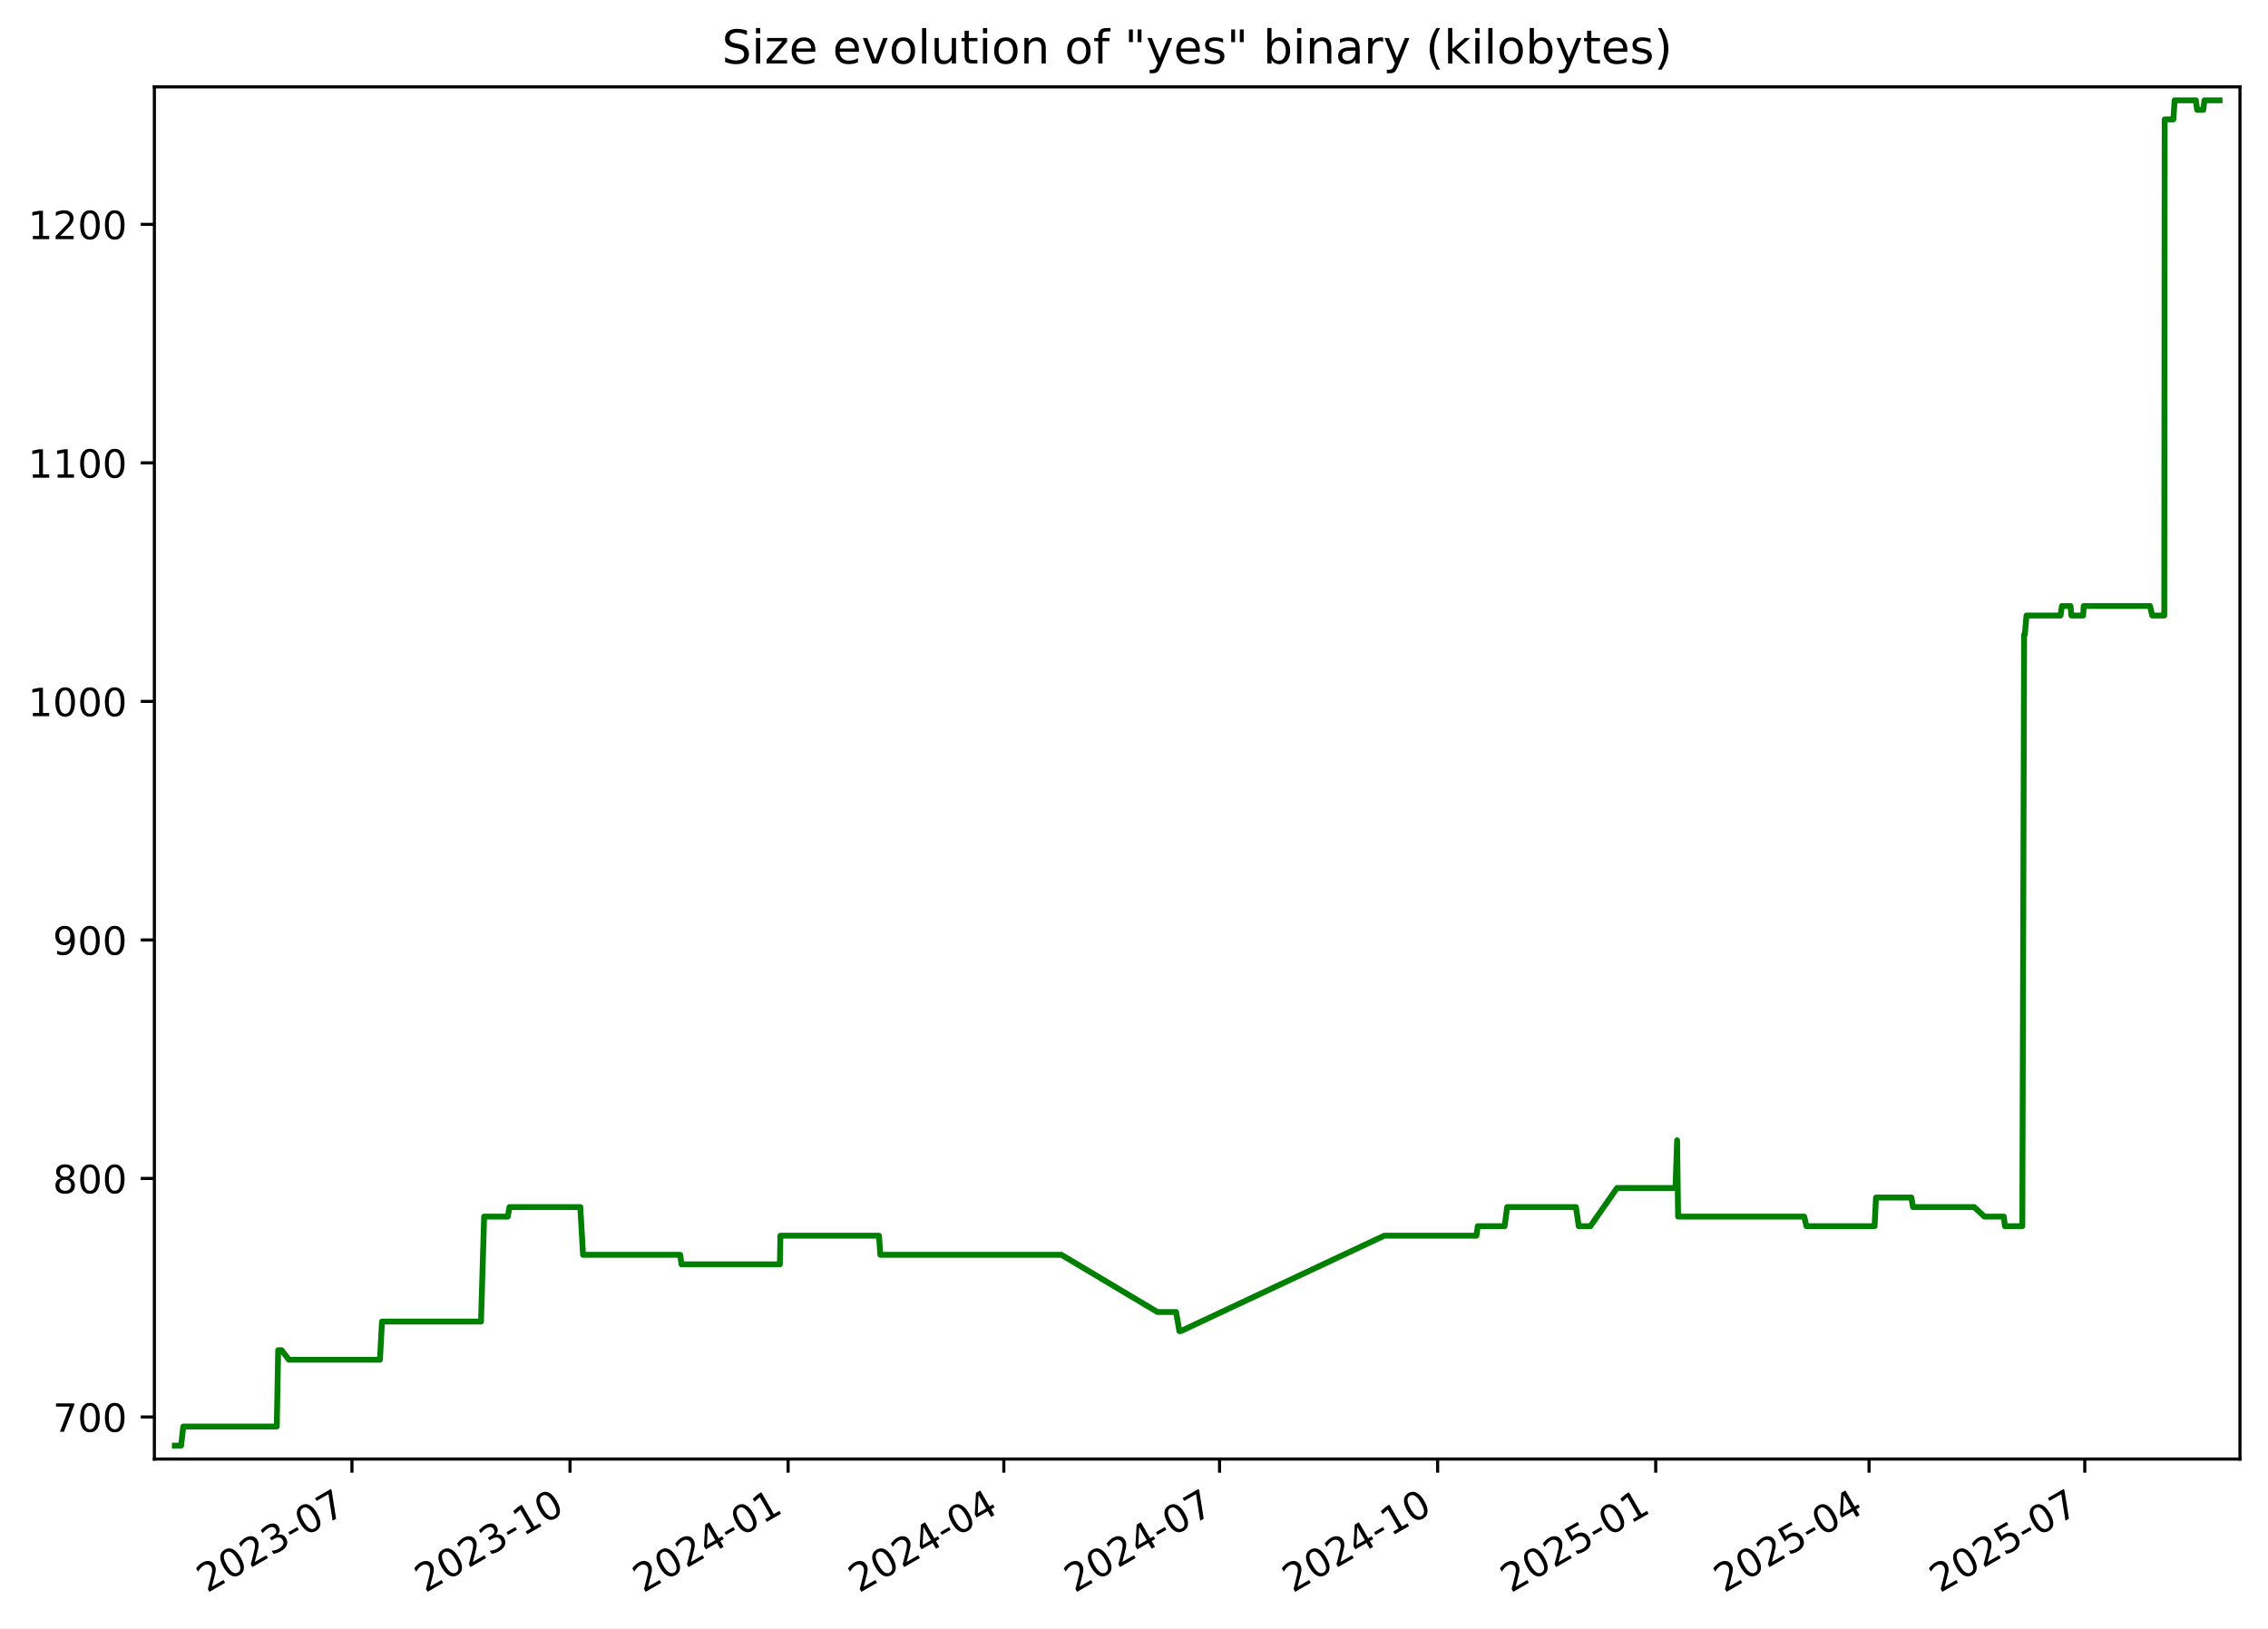
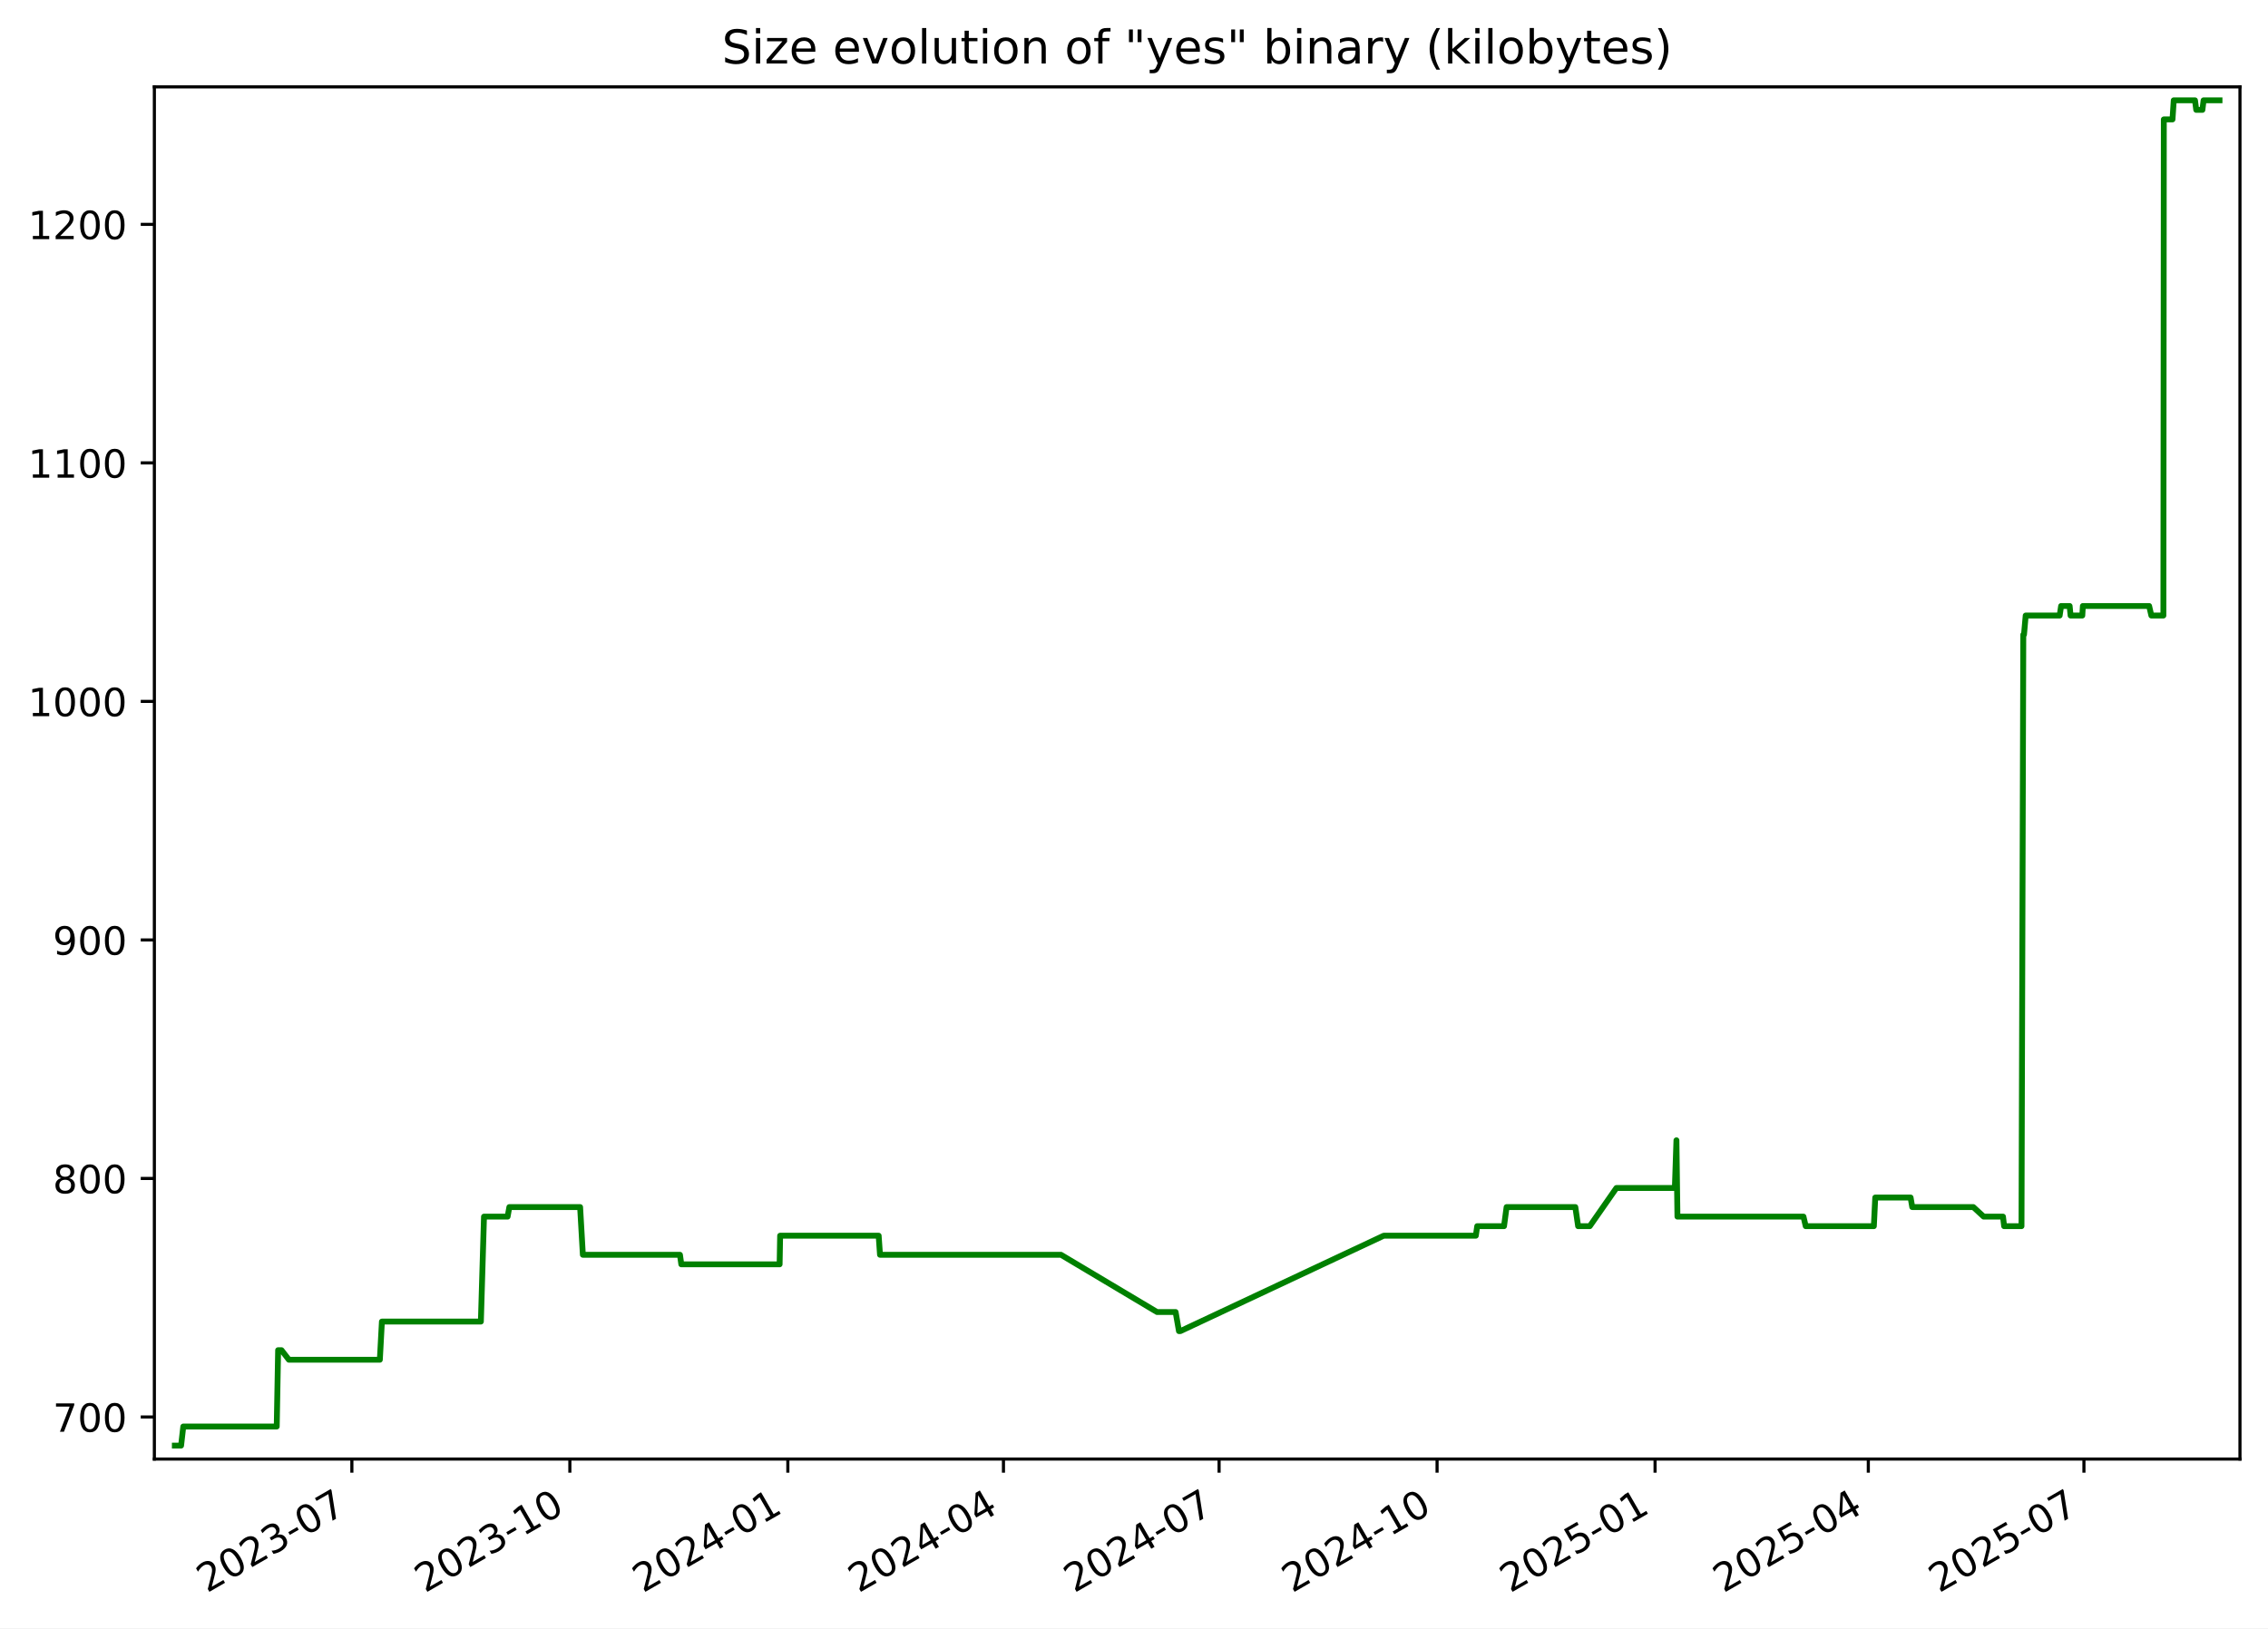
<svg xmlns="http://www.w3.org/2000/svg" xmlns:xlink="http://www.w3.org/1999/xlink" width="582.53pt" height="418.303pt" viewBox="0 0 582.53 418.303" version="1.1">
  <defs>
    <style type="text/css">*{stroke-linejoin: round; stroke-linecap: butt}</style>
  </defs>
  <g id="figure_1">
    <g id="patch_1">
      <path d="M -0 418.303  L 582.53 418.303  L 582.53 0  L -0 0  z " style="fill: #ffffff" />
    </g>
    <g id="axes_1">
      <g id="patch_2">
        <path d="M 39.65 374.83  L 575.33 374.83  L 575.33 22.318  L 39.65 22.318  z " style="fill: #ffffff" />
      </g>
      <g id="matplotlib.axis_1">
        <g id="xtick_1">
          <g id="line2d_1">
            <defs>
-               <path id="mc45ac1f2d3" d="M 0 0  L 0 3.5  " style="stroke: #000000; stroke-width: 0.8" />
+               <path id="m2ec49dfe2d" d="M 0 0  L 0 3.5  " style="stroke: #000000; stroke-width: 0.8" />
            </defs>
            <g>
-               <use xlink:href="#mc45ac1f2d3" x="90.396" y="374.83" style="stroke: #000000; stroke-width: 0.8" />
+               <use xlink:href="#m2ec49dfe2d" x="90.376" y="374.83" style="stroke: #000000; stroke-width: 0.8" />
            </g>
          </g>
          <g id="text_1">
-             <g transform="translate(53.17094 409.302) rotate(-30) scale(0.1 -0.1)">
+             <g transform="translate(53.15092 409.302) rotate(-30) scale(0.1 -0.1)">
              <defs>
                <path id="DejaVuSans-32" d="M 1228 531  L 3431 531  L 3431 0  L 469 0  L 469 531  Q 828 903 1448 1529  Q 2069 2156 2228 2338  Q 2531 2678 2651 2914  Q 2772 3150 2772 3378  Q 2772 3750 2511 3984  Q 2250 4219 1831 4219  Q 1534 4219 1204 4116  Q 875 4013 500 3803  L 500 4441  Q 881 4594 1212 4672  Q 1544 4750 1819 4750  Q 2544 4750 2975 4387  Q 3406 4025 3406 3419  Q 3406 3131 3298 2873  Q 3191 2616 2906 2266  Q 2828 2175 2409 1742  Q 1991 1309 1228 531  z " transform="scale(0.015625)" />
                <path id="DejaVuSans-30" d="M 2034 4250  Q 1547 4250 1301 3770  Q 1056 3291 1056 2328  Q 1056 1369 1301 889  Q 1547 409 2034 409  Q 2525 409 2770 889  Q 3016 1369 3016 2328  Q 3016 3291 2770 3770  Q 2525 4250 2034 4250  z M 2034 4750  Q 2819 4750 3233 4129  Q 3647 3509 3647 2328  Q 3647 1150 3233 529  Q 2819 -91 2034 -91  Q 1250 -91 836 529  Q 422 1150 422 2328  Q 422 3509 836 4129  Q 1250 4750 2034 4750  z " transform="scale(0.015625)" />
                <path id="DejaVuSans-33" d="M 2597 2516  Q 3050 2419 3304 2112  Q 3559 1806 3559 1356  Q 3559 666 3084 287  Q 2609 -91 1734 -91  Q 1441 -91 1130 -33  Q 819 25 488 141  L 488 750  Q 750 597 1062 519  Q 1375 441 1716 441  Q 2309 441 2620 675  Q 2931 909 2931 1356  Q 2931 1769 2642 2001  Q 2353 2234 1838 2234  L 1294 2234  L 1294 2753  L 1863 2753  Q 2328 2753 2575 2939  Q 2822 3125 2822 3475  Q 2822 3834 2567 4026  Q 2313 4219 1838 4219  Q 1578 4219 1281 4162  Q 984 4106 628 3988  L 628 4550  Q 988 4650 1302 4700  Q 1616 4750 1894 4750  Q 2613 4750 3031 4423  Q 3450 4097 3450 3541  Q 3450 3153 3228 2886  Q 3006 2619 2597 2516  z " transform="scale(0.015625)" />
                <path id="DejaVuSans-2d" d="M 313 2009  L 1997 2009  L 1997 1497  L 313 1497  L 313 2009  z " transform="scale(0.015625)" />
                <path id="DejaVuSans-37" d="M 525 4666  L 3525 4666  L 3525 4397  L 1831 0  L 1172 0  L 2766 4134  L 525 4134  L 525 4666  z " transform="scale(0.015625)" />
              </defs>
              <use xlink:href="#DejaVuSans-32" />
              <use xlink:href="#DejaVuSans-30" x="63.623" />
              <use xlink:href="#DejaVuSans-32" x="127.246" />
              <use xlink:href="#DejaVuSans-33" x="190.869" />
              <use xlink:href="#DejaVuSans-2d" x="254.492" />
              <use xlink:href="#DejaVuSans-30" x="290.576" />
              <use xlink:href="#DejaVuSans-37" x="354.199" />
            </g>
          </g>
        </g>
        <g id="xtick_2">
          <g id="line2d_2">
            <g>
-               <use xlink:href="#mc45ac1f2d3" x="146.41" y="374.83" style="stroke: #000000; stroke-width: 0.8" />
+               <use xlink:href="#m2ec49dfe2d" x="146.366" y="374.83" style="stroke: #000000; stroke-width: 0.8" />
            </g>
          </g>
          <g id="text_2">
-             <g transform="translate(109.1856 409.302) rotate(-30) scale(0.1 -0.1)">
+             <g transform="translate(109.1409 409.302) rotate(-30) scale(0.1 -0.1)">
              <defs>
                <path id="DejaVuSans-31" d="M 794 531  L 1825 531  L 1825 4091  L 703 3866  L 703 4441  L 1819 4666  L 2450 4666  L 2450 531  L 3481 531  L 3481 0  L 794 0  L 794 531  z " transform="scale(0.015625)" />
              </defs>
              <use xlink:href="#DejaVuSans-32" />
              <use xlink:href="#DejaVuSans-30" x="63.623" />
              <use xlink:href="#DejaVuSans-32" x="127.246" />
              <use xlink:href="#DejaVuSans-33" x="190.869" />
              <use xlink:href="#DejaVuSans-2d" x="254.492" />
              <use xlink:href="#DejaVuSans-31" x="290.576" />
              <use xlink:href="#DejaVuSans-30" x="354.199" />
            </g>
          </g>
        </g>
        <g id="xtick_3">
          <g id="line2d_3">
            <g>
-               <use xlink:href="#mc45ac1f2d3" x="202.425" y="374.83" style="stroke: #000000; stroke-width: 0.8" />
+               <use xlink:href="#m2ec49dfe2d" x="202.356" y="374.83" style="stroke: #000000; stroke-width: 0.8" />
            </g>
          </g>
          <g id="text_3">
-             <g transform="translate(165.2003 409.302) rotate(-30) scale(0.1 -0.1)">
+             <g transform="translate(165.1309 409.302) rotate(-30) scale(0.1 -0.1)">
              <defs>
                <path id="DejaVuSans-34" d="M 2419 4116  L 825 1625  L 2419 1625  L 2419 4116  z M 2253 4666  L 3047 4666  L 3047 1625  L 3713 1625  L 3713 1100  L 3047 1100  L 3047 0  L 2419 0  L 2419 1100  L 313 1100  L 313 1709  L 2253 4666  z " transform="scale(0.015625)" />
              </defs>
              <use xlink:href="#DejaVuSans-32" />
              <use xlink:href="#DejaVuSans-30" x="63.623" />
              <use xlink:href="#DejaVuSans-32" x="127.246" />
              <use xlink:href="#DejaVuSans-34" x="190.869" />
              <use xlink:href="#DejaVuSans-2d" x="254.492" />
              <use xlink:href="#DejaVuSans-30" x="290.576" />
              <use xlink:href="#DejaVuSans-31" x="354.199" />
            </g>
          </g>
        </g>
        <g id="xtick_4">
          <g id="line2d_4">
            <g>
-               <use xlink:href="#mc45ac1f2d3" x="257.831" y="374.83" style="stroke: #000000; stroke-width: 0.8" />
+               <use xlink:href="#m2ec49dfe2d" x="257.737" y="374.83" style="stroke: #000000; stroke-width: 0.8" />
            </g>
          </g>
          <g id="text_4">
-             <g transform="translate(220.6061 409.302) rotate(-30) scale(0.1 -0.1)">
+             <g transform="translate(220.5124 409.302) rotate(-30) scale(0.1 -0.1)">
              <use xlink:href="#DejaVuSans-32" />
              <use xlink:href="#DejaVuSans-30" x="63.623" />
              <use xlink:href="#DejaVuSans-32" x="127.246" />
              <use xlink:href="#DejaVuSans-34" x="190.869" />
              <use xlink:href="#DejaVuSans-2d" x="254.492" />
              <use xlink:href="#DejaVuSans-30" x="290.576" />
              <use xlink:href="#DejaVuSans-34" x="354.199" />
            </g>
          </g>
        </g>
        <g id="xtick_5">
          <g id="line2d_5">
            <g>
-               <use xlink:href="#mc45ac1f2d3" x="313.237" y="374.83" style="stroke: #000000; stroke-width: 0.8" />
+               <use xlink:href="#m2ec49dfe2d" x="313.119" y="374.83" style="stroke: #000000; stroke-width: 0.8" />
            </g>
          </g>
          <g id="text_5">
-             <g transform="translate(276.0119 409.302) rotate(-30) scale(0.1 -0.1)">
+             <g transform="translate(275.8938 409.302) rotate(-30) scale(0.1 -0.1)">
              <use xlink:href="#DejaVuSans-32" />
              <use xlink:href="#DejaVuSans-30" x="63.623" />
              <use xlink:href="#DejaVuSans-32" x="127.246" />
              <use xlink:href="#DejaVuSans-34" x="190.869" />
              <use xlink:href="#DejaVuSans-2d" x="254.492" />
              <use xlink:href="#DejaVuSans-30" x="290.576" />
              <use xlink:href="#DejaVuSans-37" x="354.199" />
            </g>
          </g>
        </g>
        <g id="xtick_6">
          <g id="line2d_6">
            <g>
-               <use xlink:href="#mc45ac1f2d3" x="369.251" y="374.83" style="stroke: #000000; stroke-width: 0.8" />
+               <use xlink:href="#m2ec49dfe2d" x="369.109" y="374.83" style="stroke: #000000; stroke-width: 0.8" />
            </g>
          </g>
          <g id="text_6">
-             <g transform="translate(332.0265 409.302) rotate(-30) scale(0.1 -0.1)">
+             <g transform="translate(331.8838 409.302) rotate(-30) scale(0.1 -0.1)">
              <use xlink:href="#DejaVuSans-32" />
              <use xlink:href="#DejaVuSans-30" x="63.623" />
              <use xlink:href="#DejaVuSans-32" x="127.246" />
              <use xlink:href="#DejaVuSans-34" x="190.869" />
              <use xlink:href="#DejaVuSans-2d" x="254.492" />
              <use xlink:href="#DejaVuSans-31" x="290.576" />
              <use xlink:href="#DejaVuSans-30" x="354.199" />
            </g>
          </g>
        </g>
        <g id="xtick_7">
          <g id="line2d_7">
            <g>
-               <use xlink:href="#mc45ac1f2d3" x="425.266" y="374.83" style="stroke: #000000; stroke-width: 0.8" />
+               <use xlink:href="#m2ec49dfe2d" x="425.099" y="374.83" style="stroke: #000000; stroke-width: 0.8" />
            </g>
          </g>
          <g id="text_7">
-             <g transform="translate(388.0412 409.302) rotate(-30) scale(0.1 -0.1)">
+             <g transform="translate(387.8738 409.302) rotate(-30) scale(0.1 -0.1)">
              <defs>
                <path id="DejaVuSans-35" d="M 691 4666  L 3169 4666  L 3169 4134  L 1269 4134  L 1269 2991  Q 1406 3038 1543 3061  Q 1681 3084 1819 3084  Q 2600 3084 3056 2656  Q 3513 2228 3513 1497  Q 3513 744 3044 326  Q 2575 -91 1722 -91  Q 1428 -91 1123 -41  Q 819 9 494 109  L 494 744  Q 775 591 1075 516  Q 1375 441 1709 441  Q 2250 441 2565 725  Q 2881 1009 2881 1497  Q 2881 1984 2565 2268  Q 2250 2553 1709 2553  Q 1456 2553 1204 2497  Q 953 2441 691 2322  L 691 4666  z " transform="scale(0.015625)" />
              </defs>
              <use xlink:href="#DejaVuSans-32" />
              <use xlink:href="#DejaVuSans-30" x="63.623" />
              <use xlink:href="#DejaVuSans-32" x="127.246" />
              <use xlink:href="#DejaVuSans-35" x="190.869" />
              <use xlink:href="#DejaVuSans-2d" x="254.492" />
              <use xlink:href="#DejaVuSans-30" x="290.576" />
              <use xlink:href="#DejaVuSans-31" x="354.199" />
            </g>
          </g>
        </g>
        <g id="xtick_8">
          <g id="line2d_8">
            <g>
-               <use xlink:href="#mc45ac1f2d3" x="480.063" y="374.83" style="stroke: #000000; stroke-width: 0.8" />
+               <use xlink:href="#m2ec49dfe2d" x="479.871" y="374.83" style="stroke: #000000; stroke-width: 0.8" />
            </g>
          </g>
          <g id="text_8">
-             <g transform="translate(442.8381 409.302) rotate(-30) scale(0.1 -0.1)">
+             <g transform="translate(442.6467 409.302) rotate(-30) scale(0.1 -0.1)">
              <use xlink:href="#DejaVuSans-32" />
              <use xlink:href="#DejaVuSans-30" x="63.623" />
              <use xlink:href="#DejaVuSans-32" x="127.246" />
              <use xlink:href="#DejaVuSans-35" x="190.869" />
              <use xlink:href="#DejaVuSans-2d" x="254.492" />
              <use xlink:href="#DejaVuSans-30" x="290.576" />
              <use xlink:href="#DejaVuSans-34" x="354.199" />
            </g>
          </g>
        </g>
        <g id="xtick_9">
          <g id="line2d_9">
            <g>
-               <use xlink:href="#mc45ac1f2d3" x="535.469" y="374.83" style="stroke: #000000; stroke-width: 0.8" />
+               <use xlink:href="#m2ec49dfe2d" x="535.253" y="374.83" style="stroke: #000000; stroke-width: 0.8" />
            </g>
          </g>
          <g id="text_9">
-             <g transform="translate(498.2439 409.302) rotate(-30) scale(0.1 -0.1)">
+             <g transform="translate(498.0281 409.302) rotate(-30) scale(0.1 -0.1)">
              <use xlink:href="#DejaVuSans-32" />
              <use xlink:href="#DejaVuSans-30" x="63.623" />
              <use xlink:href="#DejaVuSans-32" x="127.246" />
              <use xlink:href="#DejaVuSans-35" x="190.869" />
              <use xlink:href="#DejaVuSans-2d" x="254.492" />
              <use xlink:href="#DejaVuSans-30" x="290.576" />
              <use xlink:href="#DejaVuSans-37" x="354.199" />
            </g>
          </g>
        </g>
      </g>
      <g id="matplotlib.axis_2">
        <g id="ytick_1">
          <g id="line2d_10">
            <defs>
-               <path id="mf1a957ba90" d="M 0 0  L -3.5 0  " style="stroke: #000000; stroke-width: 0.8" />
+               <path id="m2ae667e3ff" d="M 0 0  L -3.5 0  " style="stroke: #000000; stroke-width: 0.8" />
            </defs>
            <g>
-               <use xlink:href="#mf1a957ba90" x="39.65" y="364.021" style="stroke: #000000; stroke-width: 0.8" />
+               <use xlink:href="#m2ae667e3ff" x="39.65" y="364.021" style="stroke: #000000; stroke-width: 0.8" />
            </g>
          </g>
          <g id="text_10">
            <g transform="translate(13.5625 367.8202) scale(0.1 -0.1)">
              <use xlink:href="#DejaVuSans-37" />
              <use xlink:href="#DejaVuSans-30" x="63.623" />
              <use xlink:href="#DejaVuSans-30" x="127.246" />
            </g>
          </g>
        </g>
        <g id="ytick_2">
          <g id="line2d_11">
            <g>
-               <use xlink:href="#mf1a957ba90" x="39.65" y="302.744" style="stroke: #000000; stroke-width: 0.8" />
+               <use xlink:href="#m2ae667e3ff" x="39.65" y="302.744" style="stroke: #000000; stroke-width: 0.8" />
            </g>
          </g>
          <g id="text_11">
            <g transform="translate(13.5625 306.5436) scale(0.1 -0.1)">
              <defs>
                <path id="DejaVuSans-38" d="M 2034 2216  Q 1584 2216 1326 1975  Q 1069 1734 1069 1313  Q 1069 891 1326 650  Q 1584 409 2034 409  Q 2484 409 2743 651  Q 3003 894 3003 1313  Q 3003 1734 2745 1975  Q 2488 2216 2034 2216  z M 1403 2484  Q 997 2584 770 2862  Q 544 3141 544 3541  Q 544 4100 942 4425  Q 1341 4750 2034 4750  Q 2731 4750 3128 4425  Q 3525 4100 3525 3541  Q 3525 3141 3298 2862  Q 3072 2584 2669 2484  Q 3125 2378 3379 2068  Q 3634 1759 3634 1313  Q 3634 634 3220 271  Q 2806 -91 2034 -91  Q 1263 -91 848 271  Q 434 634 434 1313  Q 434 1759 690 2068  Q 947 2378 1403 2484  z M 1172 3481  Q 1172 3119 1398 2916  Q 1625 2713 2034 2713  Q 2441 2713 2670 2916  Q 2900 3119 2900 3481  Q 2900 3844 2670 4047  Q 2441 4250 2034 4250  Q 1625 4250 1398 4047  Q 1172 3844 1172 3481  z " transform="scale(0.015625)" />
              </defs>
              <use xlink:href="#DejaVuSans-38" />
              <use xlink:href="#DejaVuSans-30" x="63.623" />
              <use xlink:href="#DejaVuSans-30" x="127.246" />
            </g>
          </g>
        </g>
        <g id="ytick_3">
          <g id="line2d_12">
            <g>
-               <use xlink:href="#mf1a957ba90" x="39.65" y="241.468" style="stroke: #000000; stroke-width: 0.8" />
+               <use xlink:href="#m2ae667e3ff" x="39.65" y="241.468" style="stroke: #000000; stroke-width: 0.8" />
            </g>
          </g>
          <g id="text_12">
            <g transform="translate(13.5625 245.267) scale(0.1 -0.1)">
              <defs>
                <path id="DejaVuSans-39" d="M 703 97  L 703 672  Q 941 559 1184 500  Q 1428 441 1663 441  Q 2288 441 2617 861  Q 2947 1281 2994 2138  Q 2813 1869 2534 1725  Q 2256 1581 1919 1581  Q 1219 1581 811 2004  Q 403 2428 403 3163  Q 403 3881 828 4315  Q 1253 4750 1959 4750  Q 2769 4750 3195 4129  Q 3622 3509 3622 2328  Q 3622 1225 3098 567  Q 2575 -91 1691 -91  Q 1453 -91 1209 -44  Q 966 3 703 97  z M 1959 2075  Q 2384 2075 2632 2365  Q 2881 2656 2881 3163  Q 2881 3666 2632 3958  Q 2384 4250 1959 4250  Q 1534 4250 1286 3958  Q 1038 3666 1038 3163  Q 1038 2656 1286 2365  Q 1534 2075 1959 2075  z " transform="scale(0.015625)" />
              </defs>
              <use xlink:href="#DejaVuSans-39" />
              <use xlink:href="#DejaVuSans-30" x="63.623" />
              <use xlink:href="#DejaVuSans-30" x="127.246" />
            </g>
          </g>
        </g>
        <g id="ytick_4">
          <g id="line2d_13">
            <g>
-               <use xlink:href="#mf1a957ba90" x="39.65" y="180.191" style="stroke: #000000; stroke-width: 0.8" />
+               <use xlink:href="#m2ae667e3ff" x="39.65" y="180.191" style="stroke: #000000; stroke-width: 0.8" />
            </g>
          </g>
          <g id="text_13">
            <g transform="translate(7.2 183.9904) scale(0.1 -0.1)">
              <use xlink:href="#DejaVuSans-31" />
              <use xlink:href="#DejaVuSans-30" x="63.623" />
              <use xlink:href="#DejaVuSans-30" x="127.246" />
              <use xlink:href="#DejaVuSans-30" x="190.869" />
            </g>
          </g>
        </g>
        <g id="ytick_5">
          <g id="line2d_14">
            <g>
-               <use xlink:href="#mf1a957ba90" x="39.65" y="118.915" style="stroke: #000000; stroke-width: 0.8" />
+               <use xlink:href="#m2ae667e3ff" x="39.65" y="118.915" style="stroke: #000000; stroke-width: 0.8" />
            </g>
          </g>
          <g id="text_14">
            <g transform="translate(7.2 122.7138) scale(0.1 -0.1)">
              <use xlink:href="#DejaVuSans-31" />
              <use xlink:href="#DejaVuSans-31" x="63.623" />
              <use xlink:href="#DejaVuSans-30" x="127.246" />
              <use xlink:href="#DejaVuSans-30" x="190.869" />
            </g>
          </g>
        </g>
        <g id="ytick_6">
          <g id="line2d_15">
            <g>
-               <use xlink:href="#mf1a957ba90" x="39.65" y="57.638" style="stroke: #000000; stroke-width: 0.8" />
+               <use xlink:href="#m2ae667e3ff" x="39.65" y="57.638" style="stroke: #000000; stroke-width: 0.8" />
            </g>
          </g>
          <g id="text_15">
            <g transform="translate(7.2 61.43717) scale(0.1 -0.1)">
              <use xlink:href="#DejaVuSans-31" />
              <use xlink:href="#DejaVuSans-32" x="63.623" />
              <use xlink:href="#DejaVuSans-30" x="127.246" />
              <use xlink:href="#DejaVuSans-30" x="190.869" />
            </g>
          </g>
        </g>
      </g>
      <g id="line2d_16">
-         <path d="M 44.902 371.374  L 46.514 371.374  L 47.077 366.472  L 71.091 366.472  L 71.447 346.863  L 72.317 346.863  L 74.215 349.315  L 97.586 349.315  L 98.116 339.51  L 123.547 339.51  L 124.349 312.549  L 130.416 312.549  L 130.863 310.098  L 149.047 310.098  L 149.753 322.353  L 174.703 322.353  L 175.052 324.804  L 200.312 324.804  L 200.444 317.451  L 225.766 317.451  L 226.108 322.353  L 272.615 322.353  L 297.292 337.059  L 302.068 337.059  L 302.925 341.961  L 303.296 341.961  L 355.543 317.451  L 379.21 317.451  L 379.565 315  L 386.457 315  L 387.115 310.098  L 404.779 310.098  L 405.494 315  L 408.492 315  L 415.33 305.195  L 430.353 305.195  L 430.759 292.94  L 431.015 312.549  L 463.403 312.549  L 463.976 315  L 481.487 315  L 481.846 307.646  L 490.929 307.646  L 491.353 310.098  L 507.049 310.098  L 509.71 312.549  L 514.67 312.549  L 514.962 315  L 519.426 315  L 519.888 163.034  L 520.069 163.034  L 520.503 158.132  L 529.234 158.132  L 529.604 155.681  L 531.799 155.681  L 532.034 158.132  L 535.05 158.132  L 535.193 155.681  L 552.221 155.681  L 552.796 158.132  L 555.888 158.132  L 555.997 30.676  L 558.226 30.676  L 558.547 25.774  L 564.006 25.774  L 564.329 28.225  L 565.911 28.225  L 566.213 25.774  L 570.078 25.774  L 570.078 25.774  " clip-path="url(#pa1b7c3138c)" style="fill: none; stroke: #008000; stroke-width: 1.5; stroke-linecap: square" />
+         <path d="M 44.902 371.374  L 46.513 371.374  L 47.076 366.472  L 71.079 366.472  L 71.435 346.863  L 72.305 346.863  L 74.202 349.315  L 97.563 349.315  L 98.093 339.51  L 123.512 339.51  L 124.314 312.549  L 130.378 312.549  L 130.825 310.098  L 149.001 310.098  L 149.707 322.353  L 174.646 322.353  L 174.994 324.804  L 200.244 324.804  L 200.375 317.451  L 225.686 317.451  L 226.028 322.353  L 272.514 322.353  L 297.181 337.059  L 301.954 337.059  L 302.812 341.961  L 303.182 341.961  L 355.406 317.451  L 379.063 317.451  L 379.417 315  L 386.306 315  L 386.964 310.098  L 404.621 310.098  L 405.335 315  L 408.332 315  L 415.167 305.195  L 430.184 305.195  L 430.589 292.94  L 430.845 312.549  L 463.219 312.549  L 463.792 315  L 481.295 315  L 481.653 307.646  L 490.733 307.646  L 491.157 310.098  L 506.846 310.098  L 509.505 312.549  L 514.463 312.549  L 514.755 315  L 519.217 315  L 519.679 163.034  L 519.86 163.034  L 520.294 158.132  L 529.021 158.132  L 529.39 155.681  L 531.585 155.681  L 531.82 158.132  L 534.834 158.132  L 534.977 155.681  L 551.998 155.681  L 552.572 158.132  L 555.663 158.132  L 555.772 30.676  L 558 30.676  L 558.321 25.774  L 563.778 25.774  L 564.1 28.225  L 565.682 28.225  L 565.984 25.774  L 570.078 25.774  L 570.078 25.774  " clip-path="url(#pfdfbb825c8)" style="fill: none; stroke: #008000; stroke-width: 1.5; stroke-linecap: square" />
      </g>
      <g id="patch_3">
        <path d="M 39.65 374.83  L 39.65 22.318  " style="fill: none; stroke: #000000; stroke-width: 0.8; stroke-linejoin: miter; stroke-linecap: square" />
      </g>
      <g id="patch_4">
        <path d="M 575.33 374.83  L 575.33 22.318  " style="fill: none; stroke: #000000; stroke-width: 0.8; stroke-linejoin: miter; stroke-linecap: square" />
      </g>
      <g id="patch_5">
        <path d="M 39.65 374.83  L 575.33 374.83  " style="fill: none; stroke: #000000; stroke-width: 0.8; stroke-linejoin: miter; stroke-linecap: square" />
      </g>
      <g id="patch_6">
        <path d="M 39.65 22.318  L 575.33 22.318  " style="fill: none; stroke: #000000; stroke-width: 0.8; stroke-linejoin: miter; stroke-linecap: square" />
      </g>
      <g id="text_16">
        <g transform="translate(185.4256 16.31812) scale(0.12 -0.12)">
          <defs>
            <path id="DejaVuSans-53" d="M 3425 4513  L 3425 3897  Q 3066 4069 2747 4153  Q 2428 4238 2131 4238  Q 1616 4238 1336 4038  Q 1056 3838 1056 3469  Q 1056 3159 1242 3001  Q 1428 2844 1947 2747  L 2328 2669  Q 3034 2534 3370 2195  Q 3706 1856 3706 1288  Q 3706 609 3251 259  Q 2797 -91 1919 -91  Q 1588 -91 1214 -16  Q 841 59 441 206  L 441 856  Q 825 641 1194 531  Q 1563 422 1919 422  Q 2459 422 2753 634  Q 3047 847 3047 1241  Q 3047 1584 2836 1778  Q 2625 1972 2144 2069  L 1759 2144  Q 1053 2284 737 2584  Q 422 2884 422 3419  Q 422 4038 858 4394  Q 1294 4750 2059 4750  Q 2388 4750 2728 4690  Q 3069 4631 3425 4513  z " transform="scale(0.015625)" />
            <path id="DejaVuSans-69" d="M 603 3500  L 1178 3500  L 1178 0  L 603 0  L 603 3500  z M 603 4863  L 1178 4863  L 1178 4134  L 603 4134  L 603 4863  z " transform="scale(0.015625)" />
            <path id="DejaVuSans-7a" d="M 353 3500  L 3084 3500  L 3084 2975  L 922 459  L 3084 459  L 3084 0  L 275 0  L 275 525  L 2438 3041  L 353 3041  L 353 3500  z " transform="scale(0.015625)" />
            <path id="DejaVuSans-65" d="M 3597 1894  L 3597 1613  L 953 1613  Q 991 1019 1311 708  Q 1631 397 2203 397  Q 2534 397 2845 478  Q 3156 559 3463 722  L 3463 178  Q 3153 47 2828 -22  Q 2503 -91 2169 -91  Q 1331 -91 842 396  Q 353 884 353 1716  Q 353 2575 817 3079  Q 1281 3584 2069 3584  Q 2775 3584 3186 3129  Q 3597 2675 3597 1894  z M 3022 2063  Q 3016 2534 2758 2815  Q 2500 3097 2075 3097  Q 1594 3097 1305 2825  Q 1016 2553 972 2059  L 3022 2063  z " transform="scale(0.015625)" />
            <path id="DejaVuSans-20" transform="scale(0.015625)" />
            <path id="DejaVuSans-76" d="M 191 3500  L 800 3500  L 1894 563  L 2988 3500  L 3597 3500  L 2284 0  L 1503 0  L 191 3500  z " transform="scale(0.015625)" />
            <path id="DejaVuSans-6f" d="M 1959 3097  Q 1497 3097 1228 2736  Q 959 2375 959 1747  Q 959 1119 1226 758  Q 1494 397 1959 397  Q 2419 397 2687 759  Q 2956 1122 2956 1747  Q 2956 2369 2687 2733  Q 2419 3097 1959 3097  z M 1959 3584  Q 2709 3584 3137 3096  Q 3566 2609 3566 1747  Q 3566 888 3137 398  Q 2709 -91 1959 -91  Q 1206 -91 779 398  Q 353 888 353 1747  Q 353 2609 779 3096  Q 1206 3584 1959 3584  z " transform="scale(0.015625)" />
            <path id="DejaVuSans-6c" d="M 603 4863  L 1178 4863  L 1178 0  L 603 0  L 603 4863  z " transform="scale(0.015625)" />
            <path id="DejaVuSans-75" d="M 544 1381  L 544 3500  L 1119 3500  L 1119 1403  Q 1119 906 1312 657  Q 1506 409 1894 409  Q 2359 409 2629 706  Q 2900 1003 2900 1516  L 2900 3500  L 3475 3500  L 3475 0  L 2900 0  L 2900 538  Q 2691 219 2414 64  Q 2138 -91 1772 -91  Q 1169 -91 856 284  Q 544 659 544 1381  z M 1991 3584  L 1991 3584  z " transform="scale(0.015625)" />
            <path id="DejaVuSans-74" d="M 1172 4494  L 1172 3500  L 2356 3500  L 2356 3053  L 1172 3053  L 1172 1153  Q 1172 725 1289 603  Q 1406 481 1766 481  L 2356 481  L 2356 0  L 1766 0  Q 1100 0 847 248  Q 594 497 594 1153  L 594 3053  L 172 3053  L 172 3500  L 594 3500  L 594 4494  L 1172 4494  z " transform="scale(0.015625)" />
            <path id="DejaVuSans-6e" d="M 3513 2113  L 3513 0  L 2938 0  L 2938 2094  Q 2938 2591 2744 2837  Q 2550 3084 2163 3084  Q 1697 3084 1428 2787  Q 1159 2491 1159 1978  L 1159 0  L 581 0  L 581 3500  L 1159 3500  L 1159 2956  Q 1366 3272 1645 3428  Q 1925 3584 2291 3584  Q 2894 3584 3203 3211  Q 3513 2838 3513 2113  z " transform="scale(0.015625)" />
            <path id="DejaVuSans-66" d="M 2375 4863  L 2375 4384  L 1825 4384  Q 1516 4384 1395 4259  Q 1275 4134 1275 3809  L 1275 3500  L 2222 3500  L 2222 3053  L 1275 3053  L 1275 0  L 697 0  L 697 3053  L 147 3053  L 147 3500  L 697 3500  L 697 3744  Q 697 4328 969 4595  Q 1241 4863 1831 4863  L 2375 4863  z " transform="scale(0.015625)" />
            <path id="DejaVuSans-22" d="M 1147 4666  L 1147 2931  L 616 2931  L 616 4666  L 1147 4666  z M 2328 4666  L 2328 2931  L 1797 2931  L 1797 4666  L 2328 4666  z " transform="scale(0.015625)" />
            <path id="DejaVuSans-79" d="M 2059 -325  Q 1816 -950 1584 -1140  Q 1353 -1331 966 -1331  L 506 -1331  L 506 -850  L 844 -850  Q 1081 -850 1212 -737  Q 1344 -625 1503 -206  L 1606 56  L 191 3500  L 800 3500  L 1894 763  L 2988 3500  L 3597 3500  L 2059 -325  z " transform="scale(0.015625)" />
            <path id="DejaVuSans-73" d="M 2834 3397  L 2834 2853  Q 2591 2978 2328 3040  Q 2066 3103 1784 3103  Q 1356 3103 1142 2972  Q 928 2841 928 2578  Q 928 2378 1081 2264  Q 1234 2150 1697 2047  L 1894 2003  Q 2506 1872 2764 1633  Q 3022 1394 3022 966  Q 3022 478 2636 193  Q 2250 -91 1575 -91  Q 1294 -91 989 -36  Q 684 19 347 128  L 347 722  Q 666 556 975 473  Q 1284 391 1588 391  Q 1994 391 2212 530  Q 2431 669 2431 922  Q 2431 1156 2273 1281  Q 2116 1406 1581 1522  L 1381 1569  Q 847 1681 609 1914  Q 372 2147 372 2553  Q 372 3047 722 3315  Q 1072 3584 1716 3584  Q 2034 3584 2315 3537  Q 2597 3491 2834 3397  z " transform="scale(0.015625)" />
            <path id="DejaVuSans-62" d="M 3116 1747  Q 3116 2381 2855 2742  Q 2594 3103 2138 3103  Q 1681 3103 1420 2742  Q 1159 2381 1159 1747  Q 1159 1113 1420 752  Q 1681 391 2138 391  Q 2594 391 2855 752  Q 3116 1113 3116 1747  z M 1159 2969  Q 1341 3281 1617 3432  Q 1894 3584 2278 3584  Q 2916 3584 3314 3078  Q 3713 2572 3713 1747  Q 3713 922 3314 415  Q 2916 -91 2278 -91  Q 1894 -91 1617 61  Q 1341 213 1159 525  L 1159 0  L 581 0  L 581 4863  L 1159 4863  L 1159 2969  z " transform="scale(0.015625)" />
            <path id="DejaVuSans-61" d="M 2194 1759  Q 1497 1759 1228 1600  Q 959 1441 959 1056  Q 959 750 1161 570  Q 1363 391 1709 391  Q 2188 391 2477 730  Q 2766 1069 2766 1631  L 2766 1759  L 2194 1759  z M 3341 1997  L 3341 0  L 2766 0  L 2766 531  Q 2569 213 2275 61  Q 1981 -91 1556 -91  Q 1019 -91 701 211  Q 384 513 384 1019  Q 384 1609 779 1909  Q 1175 2209 1959 2209  L 2766 2209  L 2766 2266  Q 2766 2663 2505 2880  Q 2244 3097 1772 3097  Q 1472 3097 1187 3025  Q 903 2953 641 2809  L 641 3341  Q 956 3463 1253 3523  Q 1550 3584 1831 3584  Q 2591 3584 2966 3190  Q 3341 2797 3341 1997  z " transform="scale(0.015625)" />
            <path id="DejaVuSans-72" d="M 2631 2963  Q 2534 3019 2420 3045  Q 2306 3072 2169 3072  Q 1681 3072 1420 2755  Q 1159 2438 1159 1844  L 1159 0  L 581 0  L 581 3500  L 1159 3500  L 1159 2956  Q 1341 3275 1631 3429  Q 1922 3584 2338 3584  Q 2397 3584 2469 3576  Q 2541 3569 2628 3553  L 2631 2963  z " transform="scale(0.015625)" />
            <path id="DejaVuSans-28" d="M 1984 4856  Q 1566 4138 1362 3434  Q 1159 2731 1159 2009  Q 1159 1288 1364 580  Q 1569 -128 1984 -844  L 1484 -844  Q 1016 -109 783 600  Q 550 1309 550 2009  Q 550 2706 781 3412  Q 1013 4119 1484 4856  L 1984 4856  z " transform="scale(0.015625)" />
            <path id="DejaVuSans-6b" d="M 581 4863  L 1159 4863  L 1159 1991  L 2875 3500  L 3609 3500  L 1753 1863  L 3688 0  L 2938 0  L 1159 1709  L 1159 0  L 581 0  L 581 4863  z " transform="scale(0.015625)" />
            <path id="DejaVuSans-29" d="M 513 4856  L 1013 4856  Q 1481 4119 1714 3412  Q 1947 2706 1947 2009  Q 1947 1309 1714 600  Q 1481 -109 1013 -844  L 513 -844  Q 928 -128 1133 580  Q 1338 1288 1338 2009  Q 1338 2731 1133 3434  Q 928 4138 513 4856  z " transform="scale(0.015625)" />
          </defs>
          <use xlink:href="#DejaVuSans-53" />
          <use xlink:href="#DejaVuSans-69" x="63.477" />
          <use xlink:href="#DejaVuSans-7a" x="91.26" />
          <use xlink:href="#DejaVuSans-65" x="143.75" />
          <use xlink:href="#DejaVuSans-20" x="205.273" />
          <use xlink:href="#DejaVuSans-65" x="237.061" />
          <use xlink:href="#DejaVuSans-76" x="298.584" />
          <use xlink:href="#DejaVuSans-6f" x="357.764" />
          <use xlink:href="#DejaVuSans-6c" x="418.945" />
          <use xlink:href="#DejaVuSans-75" x="446.729" />
          <use xlink:href="#DejaVuSans-74" x="510.107" />
          <use xlink:href="#DejaVuSans-69" x="549.316" />
          <use xlink:href="#DejaVuSans-6f" x="577.1" />
          <use xlink:href="#DejaVuSans-6e" x="638.281" />
          <use xlink:href="#DejaVuSans-20" x="701.66" />
          <use xlink:href="#DejaVuSans-6f" x="733.447" />
          <use xlink:href="#DejaVuSans-66" x="794.629" />
          <use xlink:href="#DejaVuSans-20" x="829.834" />
          <use xlink:href="#DejaVuSans-22" x="861.621" />
          <use xlink:href="#DejaVuSans-79" x="907.617" />
          <use xlink:href="#DejaVuSans-65" x="966.797" />
          <use xlink:href="#DejaVuSans-73" x="1028.32" />
          <use xlink:href="#DejaVuSans-22" x="1080.42" />
          <use xlink:href="#DejaVuSans-20" x="1126.416" />
          <use xlink:href="#DejaVuSans-62" x="1158.203" />
          <use xlink:href="#DejaVuSans-69" x="1221.68" />
          <use xlink:href="#DejaVuSans-6e" x="1249.463" />
          <use xlink:href="#DejaVuSans-61" x="1312.842" />
          <use xlink:href="#DejaVuSans-72" x="1374.121" />
          <use xlink:href="#DejaVuSans-79" x="1415.234" />
          <use xlink:href="#DejaVuSans-20" x="1474.414" />
          <use xlink:href="#DejaVuSans-28" x="1506.201" />
          <use xlink:href="#DejaVuSans-6b" x="1545.215" />
          <use xlink:href="#DejaVuSans-69" x="1603.125" />
          <use xlink:href="#DejaVuSans-6c" x="1630.908" />
          <use xlink:href="#DejaVuSans-6f" x="1658.691" />
          <use xlink:href="#DejaVuSans-62" x="1719.873" />
          <use xlink:href="#DejaVuSans-79" x="1783.35" />
          <use xlink:href="#DejaVuSans-74" x="1842.529" />
          <use xlink:href="#DejaVuSans-65" x="1881.738" />
          <use xlink:href="#DejaVuSans-73" x="1943.262" />
          <use xlink:href="#DejaVuSans-29" x="1995.361" />
        </g>
      </g>
    </g>
  </g>
  <defs>
-     <clipPath id="pa1b7c3138c">
+     <clipPath id="pfdfbb825c8">
      <rect x="39.65" y="22.318" width="535.68" height="352.512" />
    </clipPath>
  </defs>
</svg>
